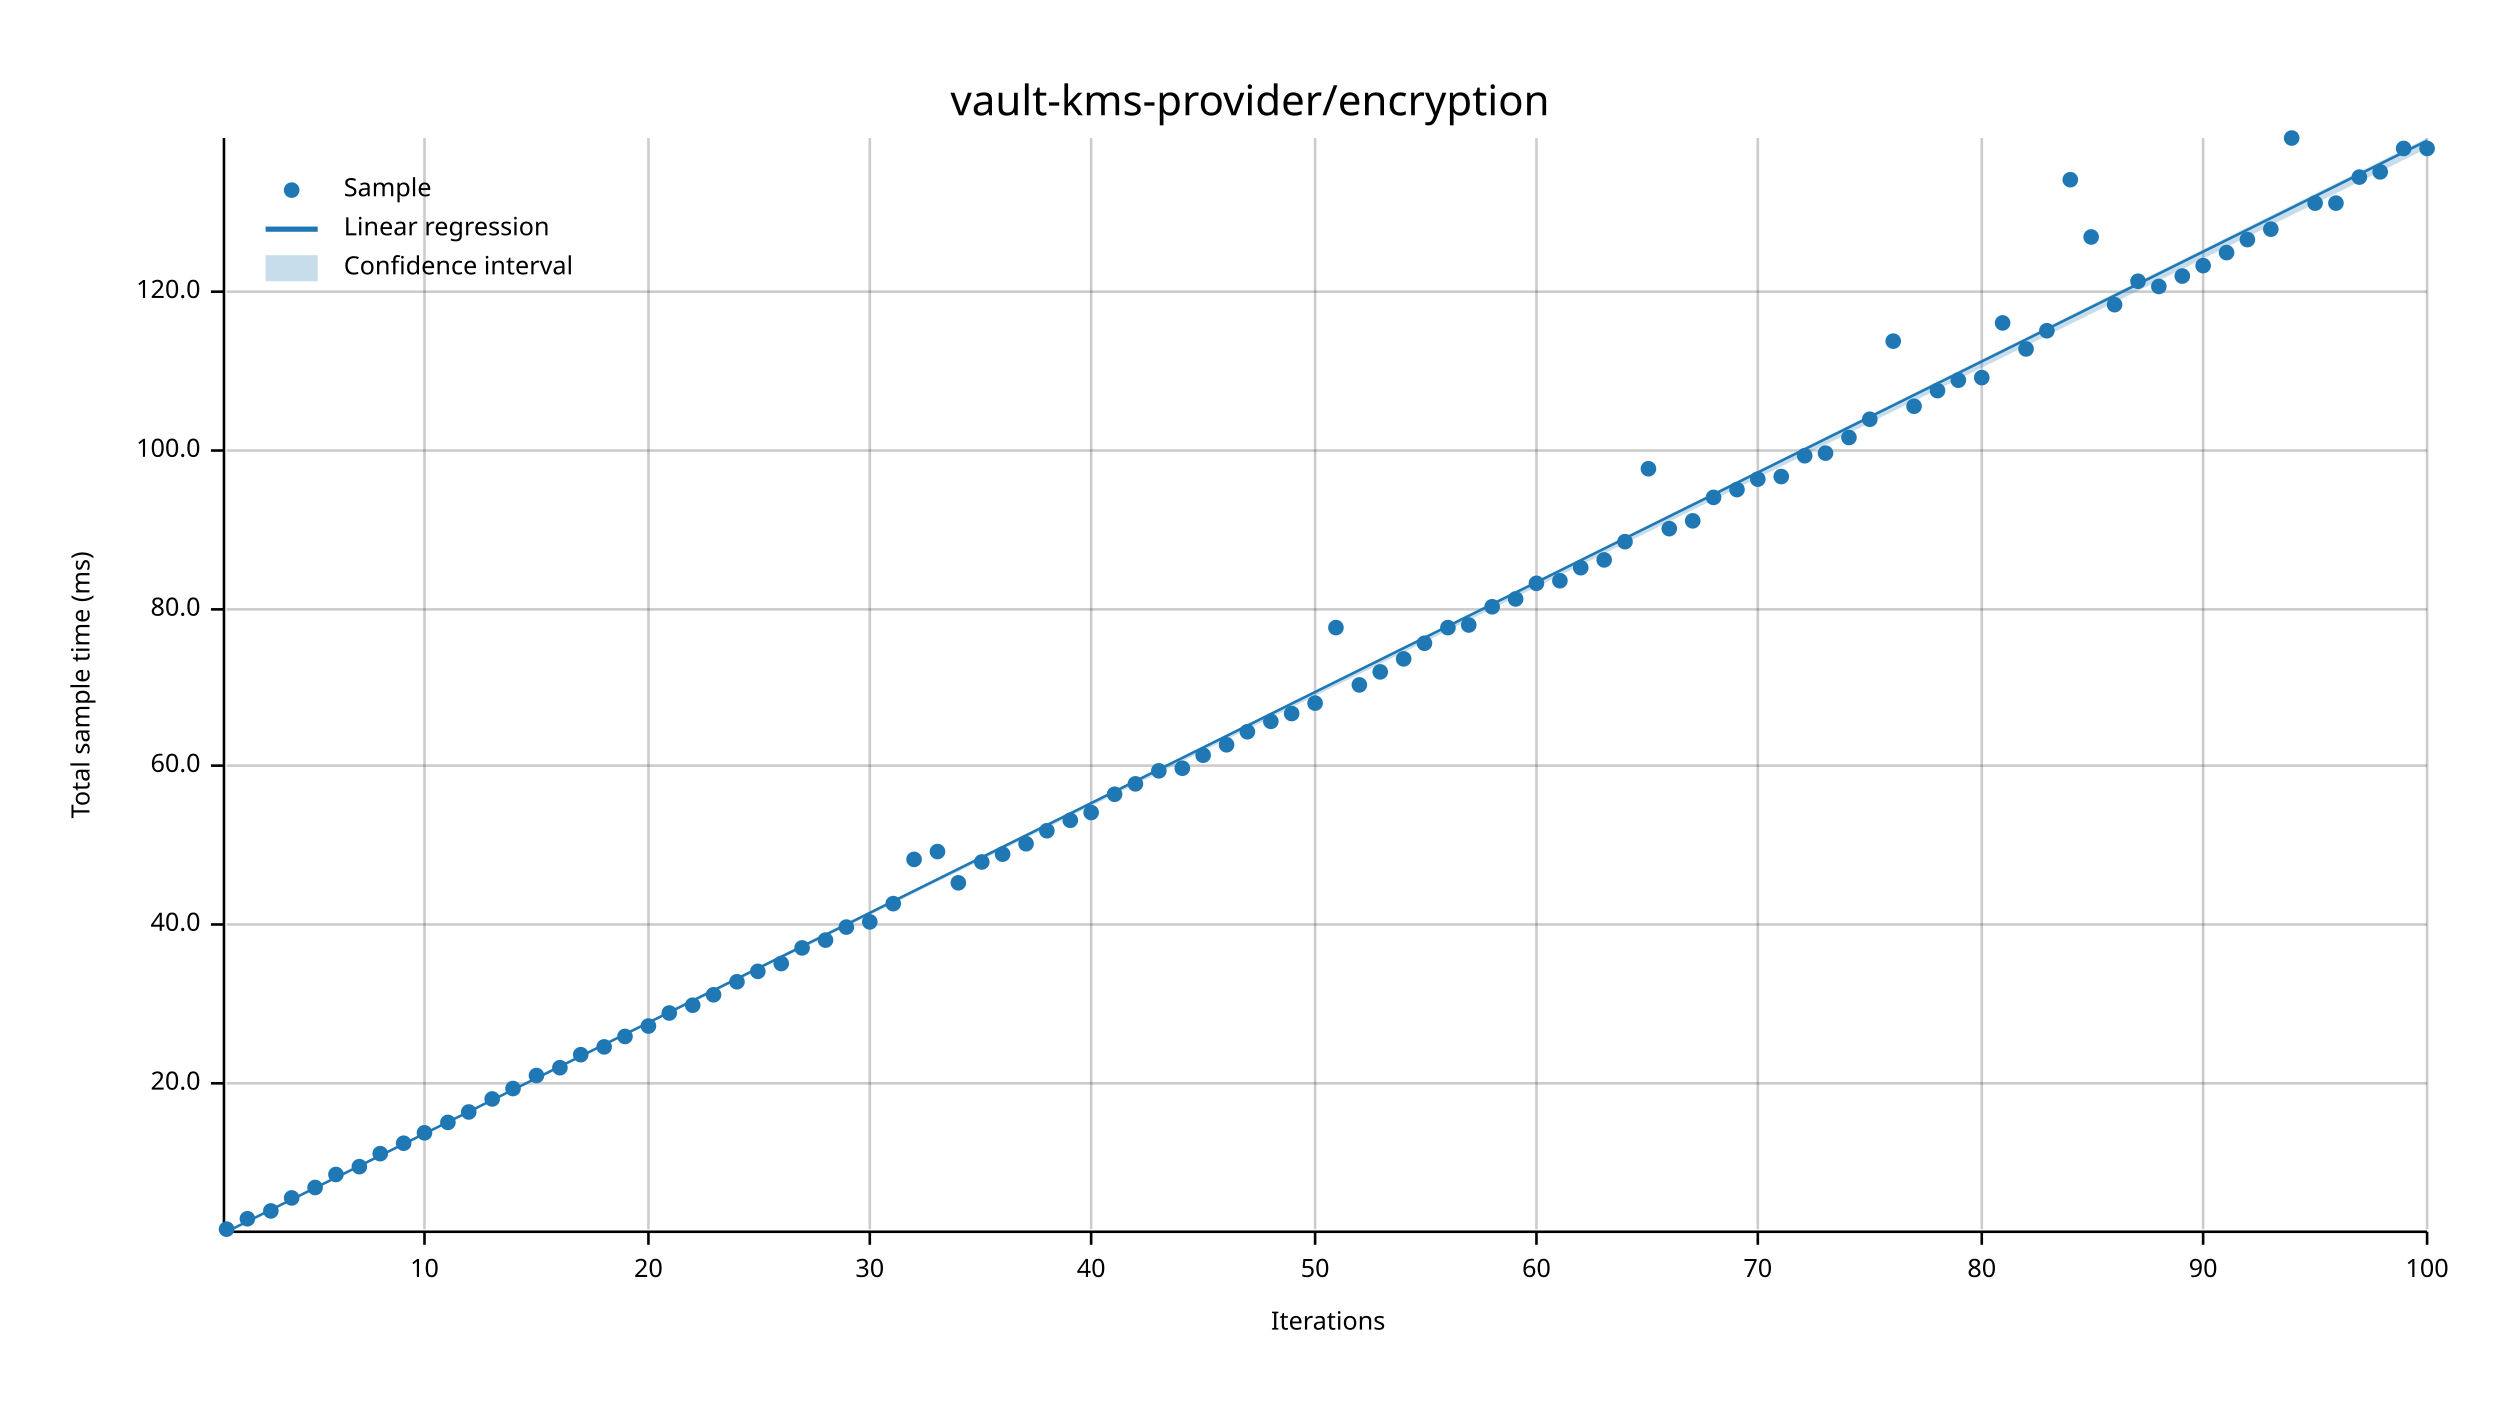
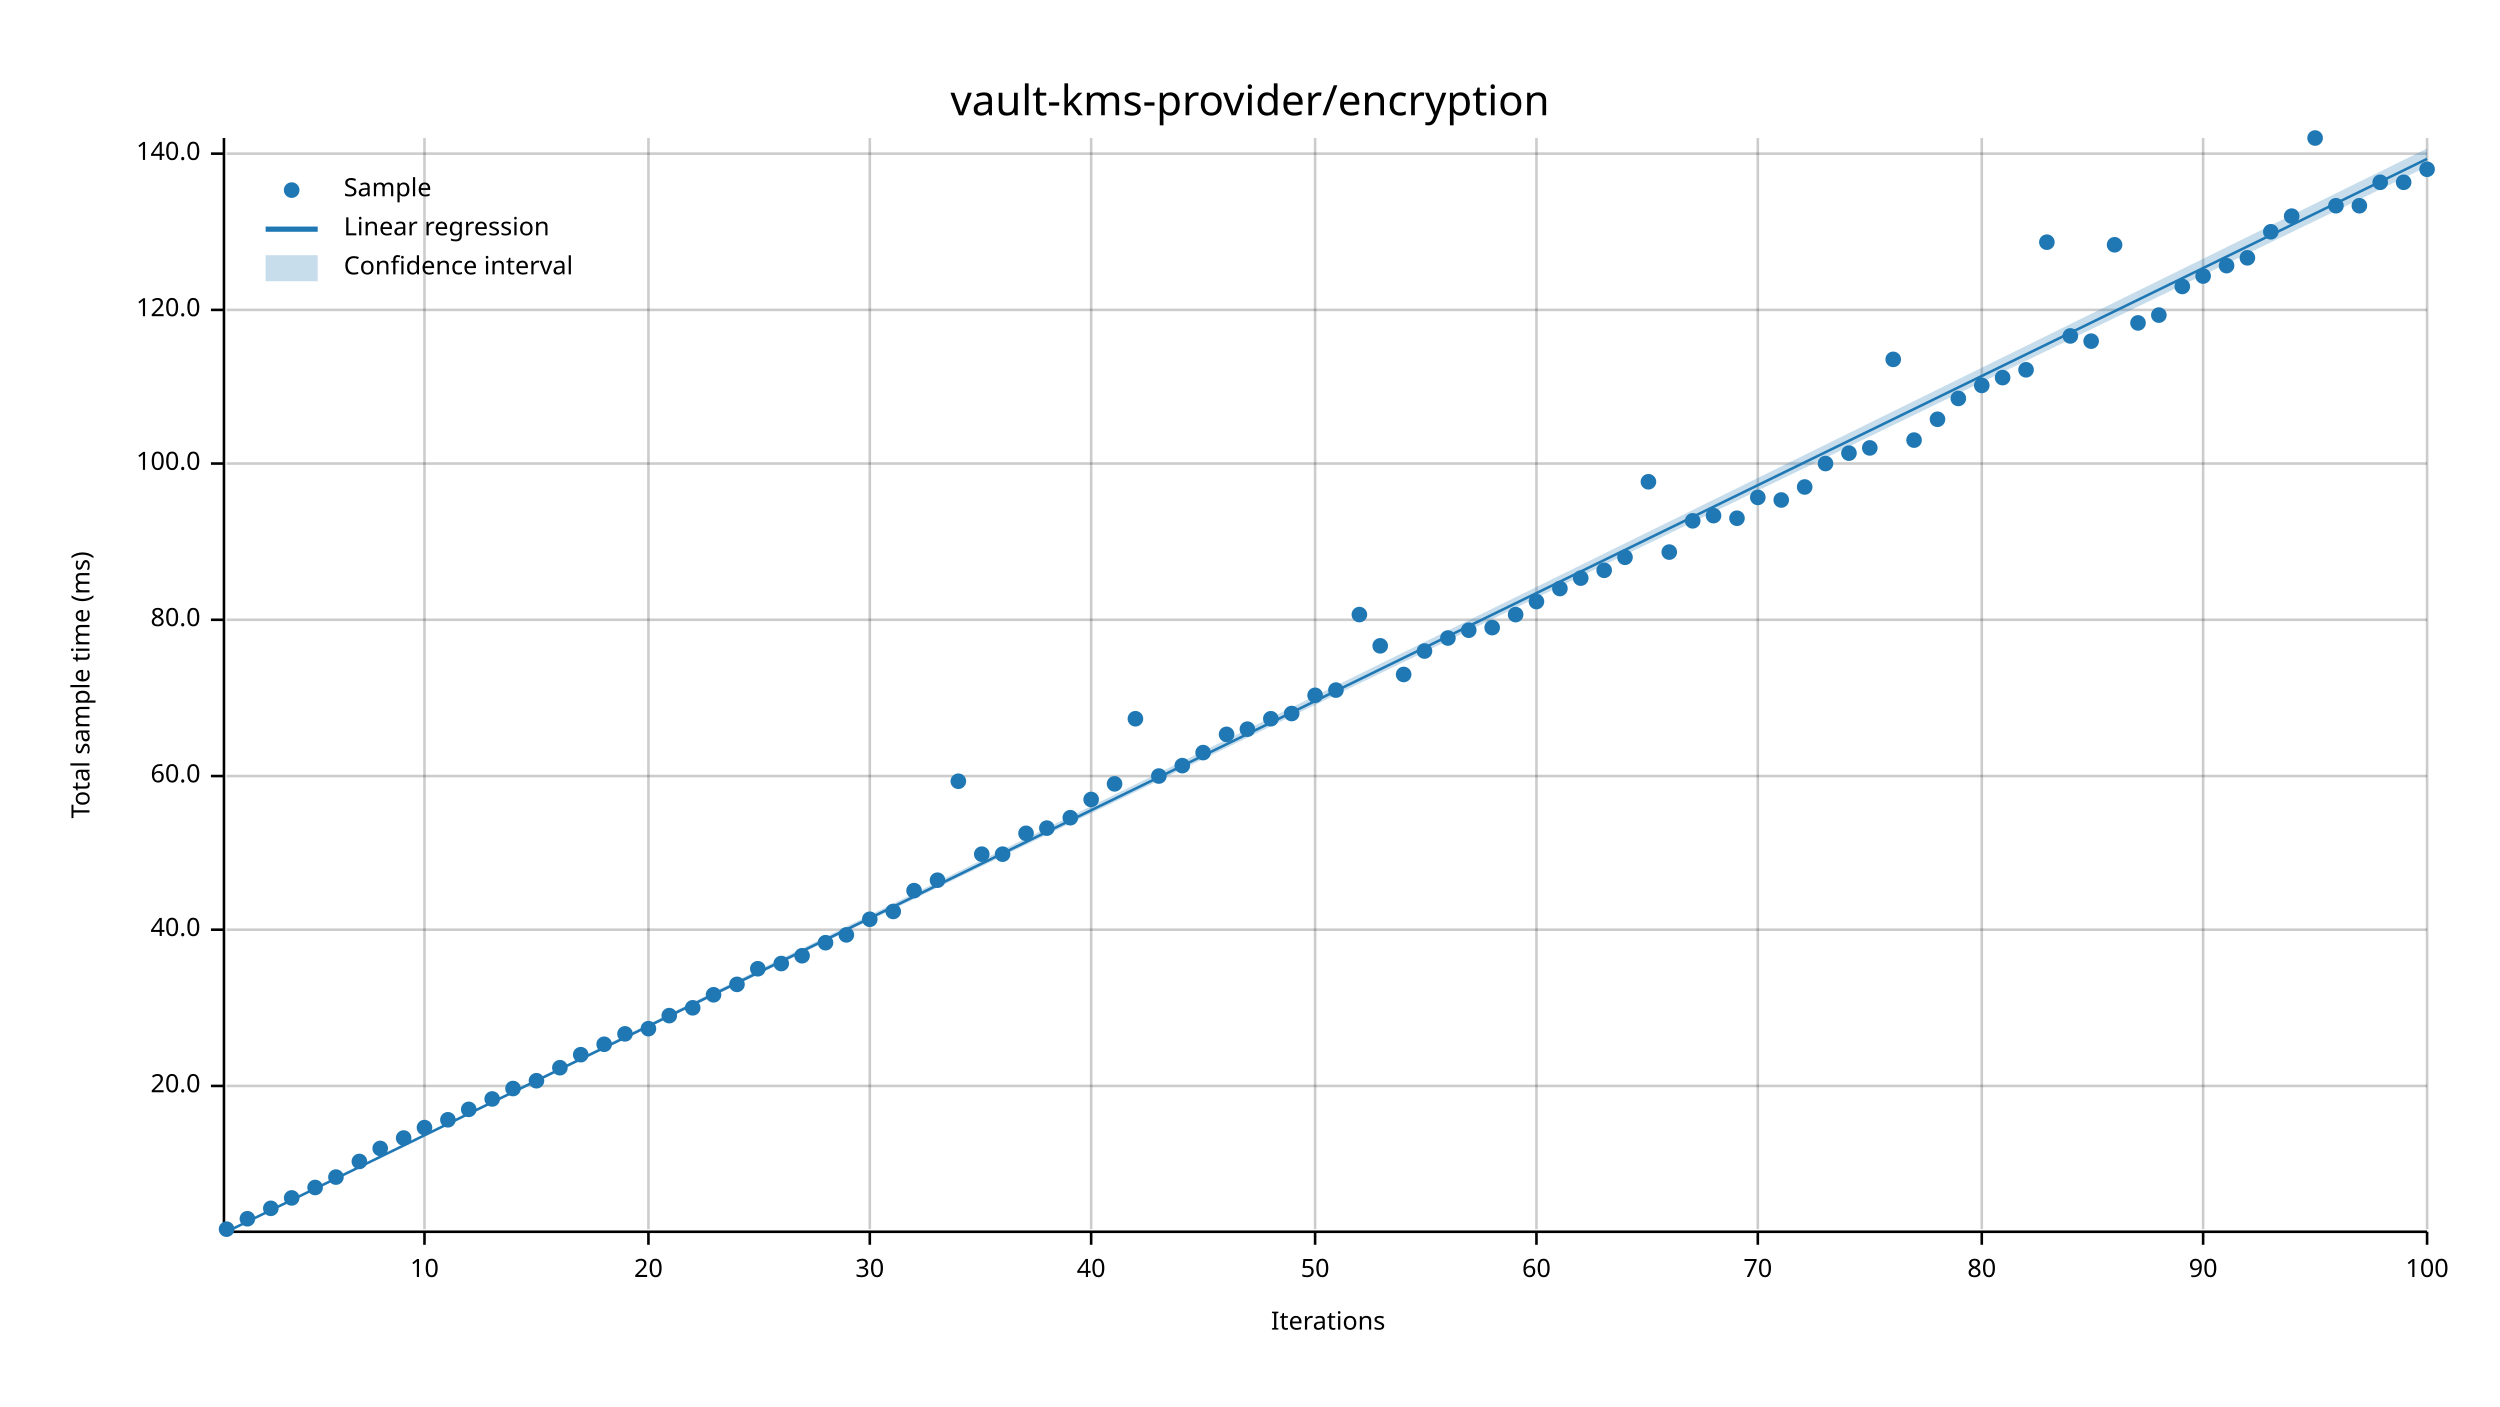
<svg xmlns="http://www.w3.org/2000/svg" width="960" height="540" viewBox="0 0 960 540">
  <text x="480" y="32" dy="0.76em" text-anchor="middle" font-family="sans-serif" font-size="16.129" opacity="1" fill="#000000">
vault-kms-provider/encryption
</text>
  <text x="27" y="263" dy="0.76em" text-anchor="middle" font-family="sans-serif" font-size="9.677" opacity="1" fill="#000000" transform="rotate(270, 27, 263)">
Total sample time (ms)
</text>
  <text x="510" y="513" dy="-0.5ex" text-anchor="middle" font-family="sans-serif" font-size="9.677" opacity="1" fill="#000000">
Iterations
</text>
  <line opacity="0.2" stroke="#000000" stroke-width="1" x1="163" y1="472" x2="163" y2="53" />
  <line opacity="0.2" stroke="#000000" stroke-width="1" x1="249" y1="472" x2="249" y2="53" />
  <line opacity="0.2" stroke="#000000" stroke-width="1" x1="334" y1="472" x2="334" y2="53" />
  <line opacity="0.2" stroke="#000000" stroke-width="1" x1="419" y1="472" x2="419" y2="53" />
  <line opacity="0.2" stroke="#000000" stroke-width="1" x1="505" y1="472" x2="505" y2="53" />
  <line opacity="0.2" stroke="#000000" stroke-width="1" x1="590" y1="472" x2="590" y2="53" />
  <line opacity="0.2" stroke="#000000" stroke-width="1" x1="675" y1="472" x2="675" y2="53" />
  <line opacity="0.2" stroke="#000000" stroke-width="1" x1="761" y1="472" x2="761" y2="53" />
  <line opacity="0.2" stroke="#000000" stroke-width="1" x1="846" y1="472" x2="846" y2="53" />
  <line opacity="0.2" stroke="#000000" stroke-width="1" x1="932" y1="472" x2="932" y2="53" />
-   <line opacity="0.2" stroke="#000000" stroke-width="1" x1="87" y1="416" x2="932" y2="416" />
-   <line opacity="0.2" stroke="#000000" stroke-width="1" x1="87" y1="355" x2="932" y2="355" />
-   <line opacity="0.2" stroke="#000000" stroke-width="1" x1="87" y1="294" x2="932" y2="294" />
-   <line opacity="0.2" stroke="#000000" stroke-width="1" x1="87" y1="234" x2="932" y2="234" />
-   <line opacity="0.2" stroke="#000000" stroke-width="1" x1="87" y1="173" x2="932" y2="173" />
-   <line opacity="0.2" stroke="#000000" stroke-width="1" x1="87" y1="112" x2="932" y2="112" />
+   <line opacity="0.2" stroke="#000000" stroke-width="1" x1="87" y1="417" x2="932" y2="417" />
+   <line opacity="0.2" stroke="#000000" stroke-width="1" x1="87" y1="357" x2="932" y2="357" />
+   <line opacity="0.2" stroke="#000000" stroke-width="1" x1="87" y1="298" x2="932" y2="298" />
+   <line opacity="0.2" stroke="#000000" stroke-width="1" x1="87" y1="238" x2="932" y2="238" />
+   <line opacity="0.2" stroke="#000000" stroke-width="1" x1="87" y1="178" x2="932" y2="178" />
+   <line opacity="0.2" stroke="#000000" stroke-width="1" x1="87" y1="119" x2="932" y2="119" />
+   <line opacity="0.2" stroke="#000000" stroke-width="1" x1="87" y1="59" x2="932" y2="59" />
  <polyline fill="none" opacity="1" stroke="#000000" stroke-width="1" points="86,53 86,472 " />
-   <text x="77" y="416" dy="0.5ex" text-anchor="end" font-family="sans-serif" font-size="9.677" opacity="1" fill="#000000">
+   <text x="77" y="417" dy="0.5ex" text-anchor="end" font-family="sans-serif" font-size="9.677" opacity="1" fill="#000000">
20.0
</text>
-   <polyline fill="none" opacity="1" stroke="#000000" stroke-width="1" points="81,416 86,416 " />
-   <text x="77" y="355" dy="0.5ex" text-anchor="end" font-family="sans-serif" font-size="9.677" opacity="1" fill="#000000">
+   <polyline fill="none" opacity="1" stroke="#000000" stroke-width="1" points="81,417 86,417 " />
+   <text x="77" y="357" dy="0.5ex" text-anchor="end" font-family="sans-serif" font-size="9.677" opacity="1" fill="#000000">
40.0
</text>
-   <polyline fill="none" opacity="1" stroke="#000000" stroke-width="1" points="81,355 86,355 " />
-   <text x="77" y="294" dy="0.5ex" text-anchor="end" font-family="sans-serif" font-size="9.677" opacity="1" fill="#000000">
+   <polyline fill="none" opacity="1" stroke="#000000" stroke-width="1" points="81,357 86,357 " />
+   <text x="77" y="298" dy="0.5ex" text-anchor="end" font-family="sans-serif" font-size="9.677" opacity="1" fill="#000000">
60.0
</text>
-   <polyline fill="none" opacity="1" stroke="#000000" stroke-width="1" points="81,294 86,294 " />
-   <text x="77" y="234" dy="0.5ex" text-anchor="end" font-family="sans-serif" font-size="9.677" opacity="1" fill="#000000">
+   <polyline fill="none" opacity="1" stroke="#000000" stroke-width="1" points="81,298 86,298 " />
+   <text x="77" y="238" dy="0.5ex" text-anchor="end" font-family="sans-serif" font-size="9.677" opacity="1" fill="#000000">
80.0
</text>
-   <polyline fill="none" opacity="1" stroke="#000000" stroke-width="1" points="81,234 86,234 " />
-   <text x="77" y="173" dy="0.5ex" text-anchor="end" font-family="sans-serif" font-size="9.677" opacity="1" fill="#000000">
+   <polyline fill="none" opacity="1" stroke="#000000" stroke-width="1" points="81,238 86,238 " />
+   <text x="77" y="178" dy="0.5ex" text-anchor="end" font-family="sans-serif" font-size="9.677" opacity="1" fill="#000000">
100.0
</text>
-   <polyline fill="none" opacity="1" stroke="#000000" stroke-width="1" points="81,173 86,173 " />
-   <text x="77" y="112" dy="0.5ex" text-anchor="end" font-family="sans-serif" font-size="9.677" opacity="1" fill="#000000">
+   <polyline fill="none" opacity="1" stroke="#000000" stroke-width="1" points="81,178 86,178 " />
+   <text x="77" y="119" dy="0.5ex" text-anchor="end" font-family="sans-serif" font-size="9.677" opacity="1" fill="#000000">
120.0
</text>
-   <polyline fill="none" opacity="1" stroke="#000000" stroke-width="1" points="81,112 86,112 " />
+   <polyline fill="none" opacity="1" stroke="#000000" stroke-width="1" points="81,119 86,119 " />
+   <text x="77" y="59" dy="0.5ex" text-anchor="end" font-family="sans-serif" font-size="9.677" opacity="1" fill="#000000">
+ 140.0
+ </text>
+   <polyline fill="none" opacity="1" stroke="#000000" stroke-width="1" points="81,59 86,59 " />
  <polyline fill="none" opacity="1" stroke="#000000" stroke-width="1" points="87,473 932,473 " />
  <text x="163" y="483" dy="0.76em" text-anchor="middle" font-family="sans-serif" font-size="9.677" opacity="1" fill="#000000">
10
</text>
  <polyline fill="none" opacity="1" stroke="#000000" stroke-width="1" points="163,473 163,478 " />
  <text x="249" y="483" dy="0.76em" text-anchor="middle" font-family="sans-serif" font-size="9.677" opacity="1" fill="#000000">
20
</text>
  <polyline fill="none" opacity="1" stroke="#000000" stroke-width="1" points="249,473 249,478 " />
  <text x="334" y="483" dy="0.76em" text-anchor="middle" font-family="sans-serif" font-size="9.677" opacity="1" fill="#000000">
30
</text>
  <polyline fill="none" opacity="1" stroke="#000000" stroke-width="1" points="334,473 334,478 " />
  <text x="419" y="483" dy="0.76em" text-anchor="middle" font-family="sans-serif" font-size="9.677" opacity="1" fill="#000000">
40
</text>
  <polyline fill="none" opacity="1" stroke="#000000" stroke-width="1" points="419,473 419,478 " />
  <text x="505" y="483" dy="0.76em" text-anchor="middle" font-family="sans-serif" font-size="9.677" opacity="1" fill="#000000">
50
</text>
  <polyline fill="none" opacity="1" stroke="#000000" stroke-width="1" points="505,473 505,478 " />
  <text x="590" y="483" dy="0.76em" text-anchor="middle" font-family="sans-serif" font-size="9.677" opacity="1" fill="#000000">
60
</text>
  <polyline fill="none" opacity="1" stroke="#000000" stroke-width="1" points="590,473 590,478 " />
  <text x="675" y="483" dy="0.76em" text-anchor="middle" font-family="sans-serif" font-size="9.677" opacity="1" fill="#000000">
70
</text>
  <polyline fill="none" opacity="1" stroke="#000000" stroke-width="1" points="675,473 675,478 " />
  <text x="761" y="483" dy="0.76em" text-anchor="middle" font-family="sans-serif" font-size="9.677" opacity="1" fill="#000000">
80
</text>
  <polyline fill="none" opacity="1" stroke="#000000" stroke-width="1" points="761,473 761,478 " />
  <text x="846" y="483" dy="0.76em" text-anchor="middle" font-family="sans-serif" font-size="9.677" opacity="1" fill="#000000">
90
</text>
  <polyline fill="none" opacity="1" stroke="#000000" stroke-width="1" points="846,473 846,478 " />
  <text x="932" y="483" dy="0.76em" text-anchor="middle" font-family="sans-serif" font-size="9.677" opacity="1" fill="#000000">
100
</text>
  <polyline fill="none" opacity="1" stroke="#000000" stroke-width="1" points="932,473 932,478 " />
  <circle cx="87" cy="472" r="3" opacity="1" fill="#1F78B4" stroke="none" stroke-width="1" />
  <circle cx="95" cy="468" r="3" opacity="1" fill="#1F78B4" stroke="none" stroke-width="1" />
-   <circle cx="104" cy="465" r="3" opacity="1" fill="#1F78B4" stroke="none" stroke-width="1" />
+   <circle cx="104" cy="464" r="3" opacity="1" fill="#1F78B4" stroke="none" stroke-width="1" />
  <circle cx="112" cy="460" r="3" opacity="1" fill="#1F78B4" stroke="none" stroke-width="1" />
  <circle cx="121" cy="456" r="3" opacity="1" fill="#1F78B4" stroke="none" stroke-width="1" />
-   <circle cx="129" cy="451" r="3" opacity="1" fill="#1F78B4" stroke="none" stroke-width="1" />
-   <circle cx="138" cy="448" r="3" opacity="1" fill="#1F78B4" stroke="none" stroke-width="1" />
-   <circle cx="146" cy="443" r="3" opacity="1" fill="#1F78B4" stroke="none" stroke-width="1" />
-   <circle cx="155" cy="439" r="3" opacity="1" fill="#1F78B4" stroke="none" stroke-width="1" />
-   <circle cx="163" cy="435" r="3" opacity="1" fill="#1F78B4" stroke="none" stroke-width="1" />
-   <circle cx="172" cy="431" r="3" opacity="1" fill="#1F78B4" stroke="none" stroke-width="1" />
-   <circle cx="180" cy="427" r="3" opacity="1" fill="#1F78B4" stroke="none" stroke-width="1" />
+   <circle cx="129" cy="452" r="3" opacity="1" fill="#1F78B4" stroke="none" stroke-width="1" />
+   <circle cx="138" cy="446" r="3" opacity="1" fill="#1F78B4" stroke="none" stroke-width="1" />
+   <circle cx="146" cy="441" r="3" opacity="1" fill="#1F78B4" stroke="none" stroke-width="1" />
+   <circle cx="155" cy="437" r="3" opacity="1" fill="#1F78B4" stroke="none" stroke-width="1" />
+   <circle cx="163" cy="433" r="3" opacity="1" fill="#1F78B4" stroke="none" stroke-width="1" />
+   <circle cx="172" cy="430" r="3" opacity="1" fill="#1F78B4" stroke="none" stroke-width="1" />
+   <circle cx="180" cy="426" r="3" opacity="1" fill="#1F78B4" stroke="none" stroke-width="1" />
  <circle cx="189" cy="422" r="3" opacity="1" fill="#1F78B4" stroke="none" stroke-width="1" />
  <circle cx="197" cy="418" r="3" opacity="1" fill="#1F78B4" stroke="none" stroke-width="1" />
-   <circle cx="206" cy="413" r="3" opacity="1" fill="#1F78B4" stroke="none" stroke-width="1" />
+   <circle cx="206" cy="415" r="3" opacity="1" fill="#1F78B4" stroke="none" stroke-width="1" />
  <circle cx="215" cy="410" r="3" opacity="1" fill="#1F78B4" stroke="none" stroke-width="1" />
  <circle cx="223" cy="405" r="3" opacity="1" fill="#1F78B4" stroke="none" stroke-width="1" />
-   <circle cx="232" cy="402" r="3" opacity="1" fill="#1F78B4" stroke="none" stroke-width="1" />
-   <circle cx="240" cy="398" r="3" opacity="1" fill="#1F78B4" stroke="none" stroke-width="1" />
-   <circle cx="249" cy="394" r="3" opacity="1" fill="#1F78B4" stroke="none" stroke-width="1" />
-   <circle cx="257" cy="389" r="3" opacity="1" fill="#1F78B4" stroke="none" stroke-width="1" />
-   <circle cx="266" cy="386" r="3" opacity="1" fill="#1F78B4" stroke="none" stroke-width="1" />
+   <circle cx="232" cy="401" r="3" opacity="1" fill="#1F78B4" stroke="none" stroke-width="1" />
+   <circle cx="240" cy="397" r="3" opacity="1" fill="#1F78B4" stroke="none" stroke-width="1" />
+   <circle cx="249" cy="395" r="3" opacity="1" fill="#1F78B4" stroke="none" stroke-width="1" />
+   <circle cx="257" cy="390" r="3" opacity="1" fill="#1F78B4" stroke="none" stroke-width="1" />
+   <circle cx="266" cy="387" r="3" opacity="1" fill="#1F78B4" stroke="none" stroke-width="1" />
  <circle cx="274" cy="382" r="3" opacity="1" fill="#1F78B4" stroke="none" stroke-width="1" />
-   <circle cx="283" cy="377" r="3" opacity="1" fill="#1F78B4" stroke="none" stroke-width="1" />
-   <circle cx="291" cy="373" r="3" opacity="1" fill="#1F78B4" stroke="none" stroke-width="1" />
+   <circle cx="283" cy="378" r="3" opacity="1" fill="#1F78B4" stroke="none" stroke-width="1" />
+   <circle cx="291" cy="372" r="3" opacity="1" fill="#1F78B4" stroke="none" stroke-width="1" />
  <circle cx="300" cy="370" r="3" opacity="1" fill="#1F78B4" stroke="none" stroke-width="1" />
-   <circle cx="308" cy="364" r="3" opacity="1" fill="#1F78B4" stroke="none" stroke-width="1" />
-   <circle cx="317" cy="361" r="3" opacity="1" fill="#1F78B4" stroke="none" stroke-width="1" />
-   <circle cx="325" cy="356" r="3" opacity="1" fill="#1F78B4" stroke="none" stroke-width="1" />
-   <circle cx="334" cy="354" r="3" opacity="1" fill="#1F78B4" stroke="none" stroke-width="1" />
-   <circle cx="343" cy="347" r="3" opacity="1" fill="#1F78B4" stroke="none" stroke-width="1" />
-   <circle cx="351" cy="330" r="3" opacity="1" fill="#1F78B4" stroke="none" stroke-width="1" />
-   <circle cx="360" cy="327" r="3" opacity="1" fill="#1F78B4" stroke="none" stroke-width="1" />
-   <circle cx="368" cy="339" r="3" opacity="1" fill="#1F78B4" stroke="none" stroke-width="1" />
-   <circle cx="377" cy="331" r="3" opacity="1" fill="#1F78B4" stroke="none" stroke-width="1" />
+   <circle cx="308" cy="367" r="3" opacity="1" fill="#1F78B4" stroke="none" stroke-width="1" />
+   <circle cx="317" cy="362" r="3" opacity="1" fill="#1F78B4" stroke="none" stroke-width="1" />
+   <circle cx="325" cy="359" r="3" opacity="1" fill="#1F78B4" stroke="none" stroke-width="1" />
+   <circle cx="334" cy="353" r="3" opacity="1" fill="#1F78B4" stroke="none" stroke-width="1" />
+   <circle cx="343" cy="350" r="3" opacity="1" fill="#1F78B4" stroke="none" stroke-width="1" />
+   <circle cx="351" cy="342" r="3" opacity="1" fill="#1F78B4" stroke="none" stroke-width="1" />
+   <circle cx="360" cy="338" r="3" opacity="1" fill="#1F78B4" stroke="none" stroke-width="1" />
+   <circle cx="368" cy="300" r="3" opacity="1" fill="#1F78B4" stroke="none" stroke-width="1" />
+   <circle cx="377" cy="328" r="3" opacity="1" fill="#1F78B4" stroke="none" stroke-width="1" />
  <circle cx="385" cy="328" r="3" opacity="1" fill="#1F78B4" stroke="none" stroke-width="1" />
-   <circle cx="394" cy="324" r="3" opacity="1" fill="#1F78B4" stroke="none" stroke-width="1" />
-   <circle cx="402" cy="319" r="3" opacity="1" fill="#1F78B4" stroke="none" stroke-width="1" />
-   <circle cx="411" cy="315" r="3" opacity="1" fill="#1F78B4" stroke="none" stroke-width="1" />
-   <circle cx="419" cy="312" r="3" opacity="1" fill="#1F78B4" stroke="none" stroke-width="1" />
-   <circle cx="428" cy="305" r="3" opacity="1" fill="#1F78B4" stroke="none" stroke-width="1" />
-   <circle cx="436" cy="301" r="3" opacity="1" fill="#1F78B4" stroke="none" stroke-width="1" />
-   <circle cx="445" cy="296" r="3" opacity="1" fill="#1F78B4" stroke="none" stroke-width="1" />
-   <circle cx="454" cy="295" r="3" opacity="1" fill="#1F78B4" stroke="none" stroke-width="1" />
-   <circle cx="462" cy="290" r="3" opacity="1" fill="#1F78B4" stroke="none" stroke-width="1" />
-   <circle cx="471" cy="286" r="3" opacity="1" fill="#1F78B4" stroke="none" stroke-width="1" />
-   <circle cx="479" cy="281" r="3" opacity="1" fill="#1F78B4" stroke="none" stroke-width="1" />
-   <circle cx="488" cy="277" r="3" opacity="1" fill="#1F78B4" stroke="none" stroke-width="1" />
+   <circle cx="394" cy="320" r="3" opacity="1" fill="#1F78B4" stroke="none" stroke-width="1" />
+   <circle cx="402" cy="318" r="3" opacity="1" fill="#1F78B4" stroke="none" stroke-width="1" />
+   <circle cx="411" cy="314" r="3" opacity="1" fill="#1F78B4" stroke="none" stroke-width="1" />
+   <circle cx="419" cy="307" r="3" opacity="1" fill="#1F78B4" stroke="none" stroke-width="1" />
+   <circle cx="428" cy="301" r="3" opacity="1" fill="#1F78B4" stroke="none" stroke-width="1" />
+   <circle cx="436" cy="276" r="3" opacity="1" fill="#1F78B4" stroke="none" stroke-width="1" />
+   <circle cx="445" cy="298" r="3" opacity="1" fill="#1F78B4" stroke="none" stroke-width="1" />
+   <circle cx="454" cy="294" r="3" opacity="1" fill="#1F78B4" stroke="none" stroke-width="1" />
+   <circle cx="462" cy="289" r="3" opacity="1" fill="#1F78B4" stroke="none" stroke-width="1" />
+   <circle cx="471" cy="282" r="3" opacity="1" fill="#1F78B4" stroke="none" stroke-width="1" />
+   <circle cx="479" cy="280" r="3" opacity="1" fill="#1F78B4" stroke="none" stroke-width="1" />
+   <circle cx="488" cy="276" r="3" opacity="1" fill="#1F78B4" stroke="none" stroke-width="1" />
  <circle cx="496" cy="274" r="3" opacity="1" fill="#1F78B4" stroke="none" stroke-width="1" />
-   <circle cx="505" cy="270" r="3" opacity="1" fill="#1F78B4" stroke="none" stroke-width="1" />
-   <circle cx="513" cy="241" r="3" opacity="1" fill="#1F78B4" stroke="none" stroke-width="1" />
-   <circle cx="522" cy="263" r="3" opacity="1" fill="#1F78B4" stroke="none" stroke-width="1" />
-   <circle cx="530" cy="258" r="3" opacity="1" fill="#1F78B4" stroke="none" stroke-width="1" />
-   <circle cx="539" cy="253" r="3" opacity="1" fill="#1F78B4" stroke="none" stroke-width="1" />
-   <circle cx="547" cy="247" r="3" opacity="1" fill="#1F78B4" stroke="none" stroke-width="1" />
-   <circle cx="556" cy="241" r="3" opacity="1" fill="#1F78B4" stroke="none" stroke-width="1" />
-   <circle cx="564" cy="240" r="3" opacity="1" fill="#1F78B4" stroke="none" stroke-width="1" />
-   <circle cx="573" cy="233" r="3" opacity="1" fill="#1F78B4" stroke="none" stroke-width="1" />
-   <circle cx="582" cy="230" r="3" opacity="1" fill="#1F78B4" stroke="none" stroke-width="1" />
-   <circle cx="590" cy="224" r="3" opacity="1" fill="#1F78B4" stroke="none" stroke-width="1" />
-   <circle cx="599" cy="223" r="3" opacity="1" fill="#1F78B4" stroke="none" stroke-width="1" />
-   <circle cx="607" cy="218" r="3" opacity="1" fill="#1F78B4" stroke="none" stroke-width="1" />
-   <circle cx="616" cy="215" r="3" opacity="1" fill="#1F78B4" stroke="none" stroke-width="1" />
-   <circle cx="624" cy="208" r="3" opacity="1" fill="#1F78B4" stroke="none" stroke-width="1" />
-   <circle cx="633" cy="180" r="3" opacity="1" fill="#1F78B4" stroke="none" stroke-width="1" />
-   <circle cx="641" cy="203" r="3" opacity="1" fill="#1F78B4" stroke="none" stroke-width="1" />
+   <circle cx="505" cy="267" r="3" opacity="1" fill="#1F78B4" stroke="none" stroke-width="1" />
+   <circle cx="513" cy="265" r="3" opacity="1" fill="#1F78B4" stroke="none" stroke-width="1" />
+   <circle cx="522" cy="236" r="3" opacity="1" fill="#1F78B4" stroke="none" stroke-width="1" />
+   <circle cx="530" cy="248" r="3" opacity="1" fill="#1F78B4" stroke="none" stroke-width="1" />
+   <circle cx="539" cy="259" r="3" opacity="1" fill="#1F78B4" stroke="none" stroke-width="1" />
+   <circle cx="547" cy="250" r="3" opacity="1" fill="#1F78B4" stroke="none" stroke-width="1" />
+   <circle cx="556" cy="245" r="3" opacity="1" fill="#1F78B4" stroke="none" stroke-width="1" />
+   <circle cx="564" cy="242" r="3" opacity="1" fill="#1F78B4" stroke="none" stroke-width="1" />
+   <circle cx="573" cy="241" r="3" opacity="1" fill="#1F78B4" stroke="none" stroke-width="1" />
+   <circle cx="582" cy="236" r="3" opacity="1" fill="#1F78B4" stroke="none" stroke-width="1" />
+   <circle cx="590" cy="231" r="3" opacity="1" fill="#1F78B4" stroke="none" stroke-width="1" />
+   <circle cx="599" cy="226" r="3" opacity="1" fill="#1F78B4" stroke="none" stroke-width="1" />
+   <circle cx="607" cy="222" r="3" opacity="1" fill="#1F78B4" stroke="none" stroke-width="1" />
+   <circle cx="616" cy="219" r="3" opacity="1" fill="#1F78B4" stroke="none" stroke-width="1" />
+   <circle cx="624" cy="214" r="3" opacity="1" fill="#1F78B4" stroke="none" stroke-width="1" />
+   <circle cx="633" cy="185" r="3" opacity="1" fill="#1F78B4" stroke="none" stroke-width="1" />
+   <circle cx="641" cy="212" r="3" opacity="1" fill="#1F78B4" stroke="none" stroke-width="1" />
  <circle cx="650" cy="200" r="3" opacity="1" fill="#1F78B4" stroke="none" stroke-width="1" />
-   <circle cx="658" cy="191" r="3" opacity="1" fill="#1F78B4" stroke="none" stroke-width="1" />
-   <circle cx="667" cy="188" r="3" opacity="1" fill="#1F78B4" stroke="none" stroke-width="1" />
-   <circle cx="675" cy="184" r="3" opacity="1" fill="#1F78B4" stroke="none" stroke-width="1" />
-   <circle cx="684" cy="183" r="3" opacity="1" fill="#1F78B4" stroke="none" stroke-width="1" />
-   <circle cx="693" cy="175" r="3" opacity="1" fill="#1F78B4" stroke="none" stroke-width="1" />
-   <circle cx="701" cy="174" r="3" opacity="1" fill="#1F78B4" stroke="none" stroke-width="1" />
-   <circle cx="710" cy="168" r="3" opacity="1" fill="#1F78B4" stroke="none" stroke-width="1" />
-   <circle cx="718" cy="161" r="3" opacity="1" fill="#1F78B4" stroke="none" stroke-width="1" />
-   <circle cx="727" cy="131" r="3" opacity="1" fill="#1F78B4" stroke="none" stroke-width="1" />
-   <circle cx="735" cy="156" r="3" opacity="1" fill="#1F78B4" stroke="none" stroke-width="1" />
-   <circle cx="744" cy="150" r="3" opacity="1" fill="#1F78B4" stroke="none" stroke-width="1" />
-   <circle cx="752" cy="146" r="3" opacity="1" fill="#1F78B4" stroke="none" stroke-width="1" />
-   <circle cx="761" cy="145" r="3" opacity="1" fill="#1F78B4" stroke="none" stroke-width="1" />
-   <circle cx="769" cy="124" r="3" opacity="1" fill="#1F78B4" stroke="none" stroke-width="1" />
-   <circle cx="778" cy="134" r="3" opacity="1" fill="#1F78B4" stroke="none" stroke-width="1" />
-   <circle cx="786" cy="127" r="3" opacity="1" fill="#1F78B4" stroke="none" stroke-width="1" />
-   <circle cx="795" cy="69" r="3" opacity="1" fill="#1F78B4" stroke="none" stroke-width="1" />
-   <circle cx="803" cy="91" r="3" opacity="1" fill="#1F78B4" stroke="none" stroke-width="1" />
-   <circle cx="812" cy="117" r="3" opacity="1" fill="#1F78B4" stroke="none" stroke-width="1" />
-   <circle cx="821" cy="108" r="3" opacity="1" fill="#1F78B4" stroke="none" stroke-width="1" />
-   <circle cx="829" cy="110" r="3" opacity="1" fill="#1F78B4" stroke="none" stroke-width="1" />
-   <circle cx="838" cy="106" r="3" opacity="1" fill="#1F78B4" stroke="none" stroke-width="1" />
-   <circle cx="846" cy="102" r="3" opacity="1" fill="#1F78B4" stroke="none" stroke-width="1" />
-   <circle cx="855" cy="97" r="3" opacity="1" fill="#1F78B4" stroke="none" stroke-width="1" />
-   <circle cx="863" cy="92" r="3" opacity="1" fill="#1F78B4" stroke="none" stroke-width="1" />
-   <circle cx="872" cy="88" r="3" opacity="1" fill="#1F78B4" stroke="none" stroke-width="1" />
-   <circle cx="880" cy="53" r="3" opacity="1" fill="#1F78B4" stroke="none" stroke-width="1" />
-   <circle cx="889" cy="78" r="3" opacity="1" fill="#1F78B4" stroke="none" stroke-width="1" />
-   <circle cx="897" cy="78" r="3" opacity="1" fill="#1F78B4" stroke="none" stroke-width="1" />
-   <circle cx="906" cy="68" r="3" opacity="1" fill="#1F78B4" stroke="none" stroke-width="1" />
-   <circle cx="914" cy="66" r="3" opacity="1" fill="#1F78B4" stroke="none" stroke-width="1" />
-   <circle cx="923" cy="57" r="3" opacity="1" fill="#1F78B4" stroke="none" stroke-width="1" />
-   <circle cx="932" cy="57" r="3" opacity="1" fill="#1F78B4" stroke="none" stroke-width="1" />
-   <polyline fill="none" opacity="1" stroke="#1F78B4" stroke-width="1" points="87,473 932,54 " />
-   <polygon opacity="0.25" fill="#1F78B4" points="87,473 932,57 932,53 " />
+   <circle cx="658" cy="198" r="3" opacity="1" fill="#1F78B4" stroke="none" stroke-width="1" />
+   <circle cx="667" cy="199" r="3" opacity="1" fill="#1F78B4" stroke="none" stroke-width="1" />
+   <circle cx="675" cy="191" r="3" opacity="1" fill="#1F78B4" stroke="none" stroke-width="1" />
+   <circle cx="684" cy="192" r="3" opacity="1" fill="#1F78B4" stroke="none" stroke-width="1" />
+   <circle cx="693" cy="187" r="3" opacity="1" fill="#1F78B4" stroke="none" stroke-width="1" />
+   <circle cx="701" cy="178" r="3" opacity="1" fill="#1F78B4" stroke="none" stroke-width="1" />
+   <circle cx="710" cy="174" r="3" opacity="1" fill="#1F78B4" stroke="none" stroke-width="1" />
+   <circle cx="718" cy="172" r="3" opacity="1" fill="#1F78B4" stroke="none" stroke-width="1" />
+   <circle cx="727" cy="138" r="3" opacity="1" fill="#1F78B4" stroke="none" stroke-width="1" />
+   <circle cx="735" cy="169" r="3" opacity="1" fill="#1F78B4" stroke="none" stroke-width="1" />
+   <circle cx="744" cy="161" r="3" opacity="1" fill="#1F78B4" stroke="none" stroke-width="1" />
+   <circle cx="752" cy="153" r="3" opacity="1" fill="#1F78B4" stroke="none" stroke-width="1" />
+   <circle cx="761" cy="148" r="3" opacity="1" fill="#1F78B4" stroke="none" stroke-width="1" />
+   <circle cx="769" cy="145" r="3" opacity="1" fill="#1F78B4" stroke="none" stroke-width="1" />
+   <circle cx="778" cy="142" r="3" opacity="1" fill="#1F78B4" stroke="none" stroke-width="1" />
+   <circle cx="786" cy="93" r="3" opacity="1" fill="#1F78B4" stroke="none" stroke-width="1" />
+   <circle cx="795" cy="129" r="3" opacity="1" fill="#1F78B4" stroke="none" stroke-width="1" />
+   <circle cx="803" cy="131" r="3" opacity="1" fill="#1F78B4" stroke="none" stroke-width="1" />
+   <circle cx="812" cy="94" r="3" opacity="1" fill="#1F78B4" stroke="none" stroke-width="1" />
+   <circle cx="821" cy="124" r="3" opacity="1" fill="#1F78B4" stroke="none" stroke-width="1" />
+   <circle cx="829" cy="121" r="3" opacity="1" fill="#1F78B4" stroke="none" stroke-width="1" />
+   <circle cx="838" cy="110" r="3" opacity="1" fill="#1F78B4" stroke="none" stroke-width="1" />
+   <circle cx="846" cy="106" r="3" opacity="1" fill="#1F78B4" stroke="none" stroke-width="1" />
+   <circle cx="855" cy="102" r="3" opacity="1" fill="#1F78B4" stroke="none" stroke-width="1" />
+   <circle cx="863" cy="99" r="3" opacity="1" fill="#1F78B4" stroke="none" stroke-width="1" />
+   <circle cx="872" cy="89" r="3" opacity="1" fill="#1F78B4" stroke="none" stroke-width="1" />
+   <circle cx="880" cy="83" r="3" opacity="1" fill="#1F78B4" stroke="none" stroke-width="1" />
+   <circle cx="889" cy="53" r="3" opacity="1" fill="#1F78B4" stroke="none" stroke-width="1" />
+   <circle cx="897" cy="79" r="3" opacity="1" fill="#1F78B4" stroke="none" stroke-width="1" />
+   <circle cx="906" cy="79" r="3" opacity="1" fill="#1F78B4" stroke="none" stroke-width="1" />
+   <circle cx="914" cy="70" r="3" opacity="1" fill="#1F78B4" stroke="none" stroke-width="1" />
+   <circle cx="923" cy="70" r="3" opacity="1" fill="#1F78B4" stroke="none" stroke-width="1" />
+   <circle cx="932" cy="65" r="3" opacity="1" fill="#1F78B4" stroke="none" stroke-width="1" />
+   <polyline fill="none" opacity="1" stroke="#1F78B4" stroke-width="1" points="87,473 932,61 " />
+   <polygon opacity="0.25" fill="#1F78B4" points="87,473 932,64 932,57 " />
  <text x="132" y="68" dy="0.76em" text-anchor="start" font-family="sans-serif" font-size="9.677" opacity="1" fill="#000000">
Sample
</text>
  <text x="132" y="83" dy="0.76em" text-anchor="start" font-family="sans-serif" font-size="9.677" opacity="1" fill="#000000">
Linear regression
</text>
  <text x="132" y="98" dy="0.76em" text-anchor="start" font-family="sans-serif" font-size="9.677" opacity="1" fill="#000000">
Confidence interval
</text>
  <circle cx="112" cy="73" r="3" opacity="1" fill="#1F78B4" stroke="none" stroke-width="1" />
  <polyline fill="none" opacity="1" stroke="#1F78B4" stroke-width="2" points="102,88 122,88 " />
  <rect x="102" y="98" width="20" height="10" opacity="0.25" fill="#1F78B4" stroke="none" />
</svg>
